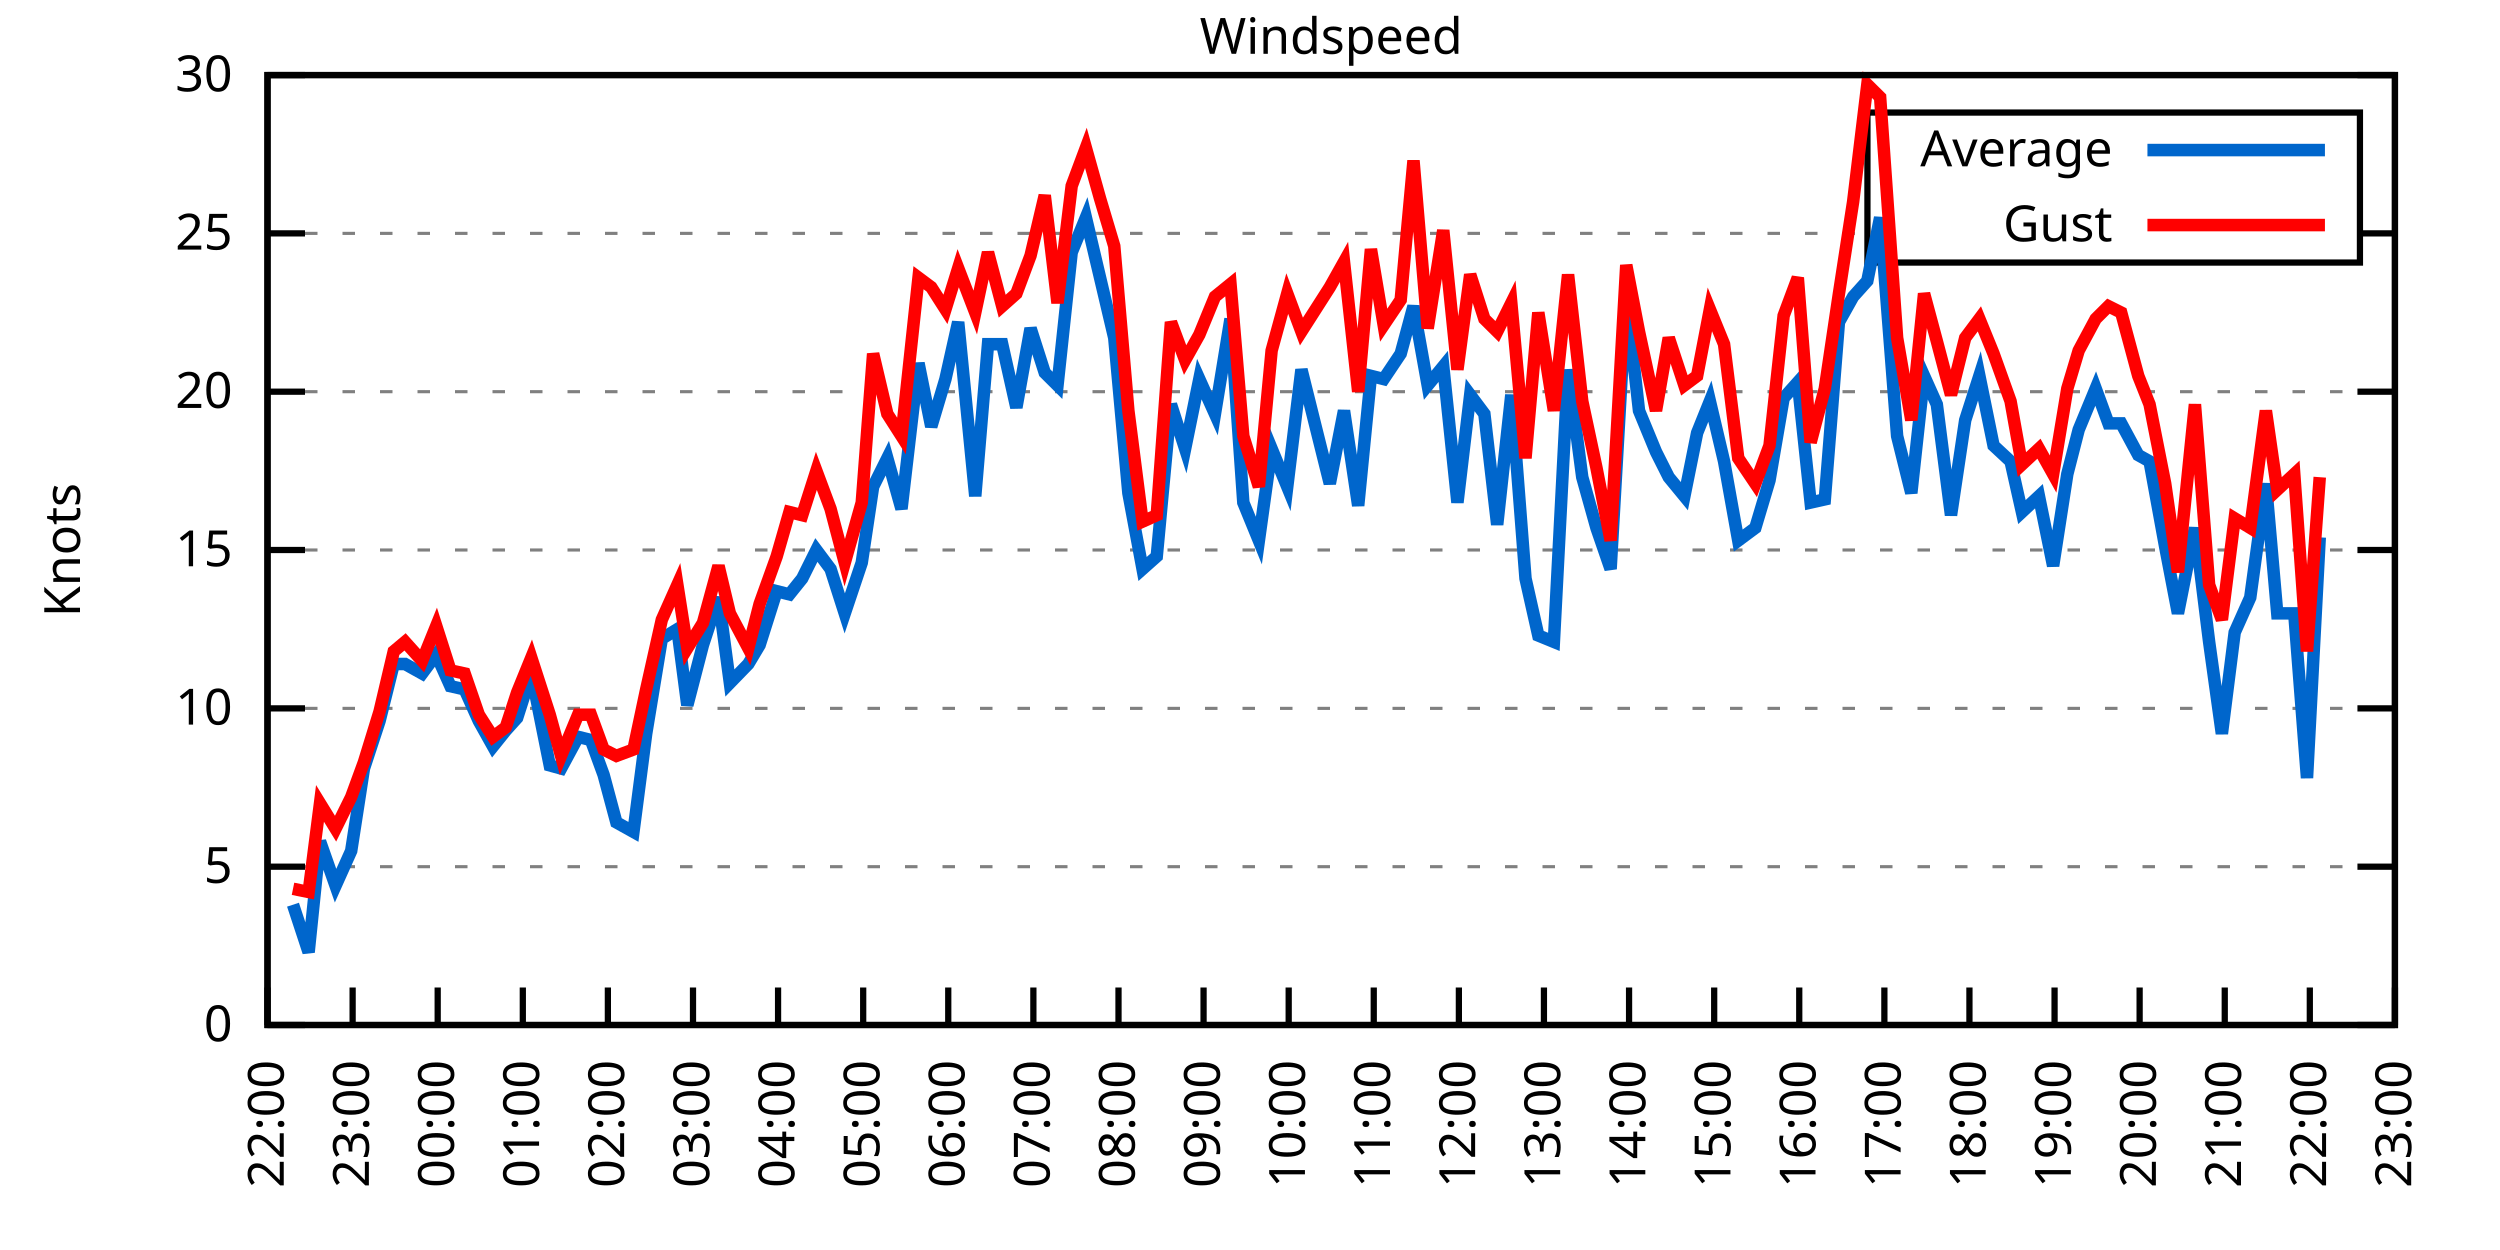
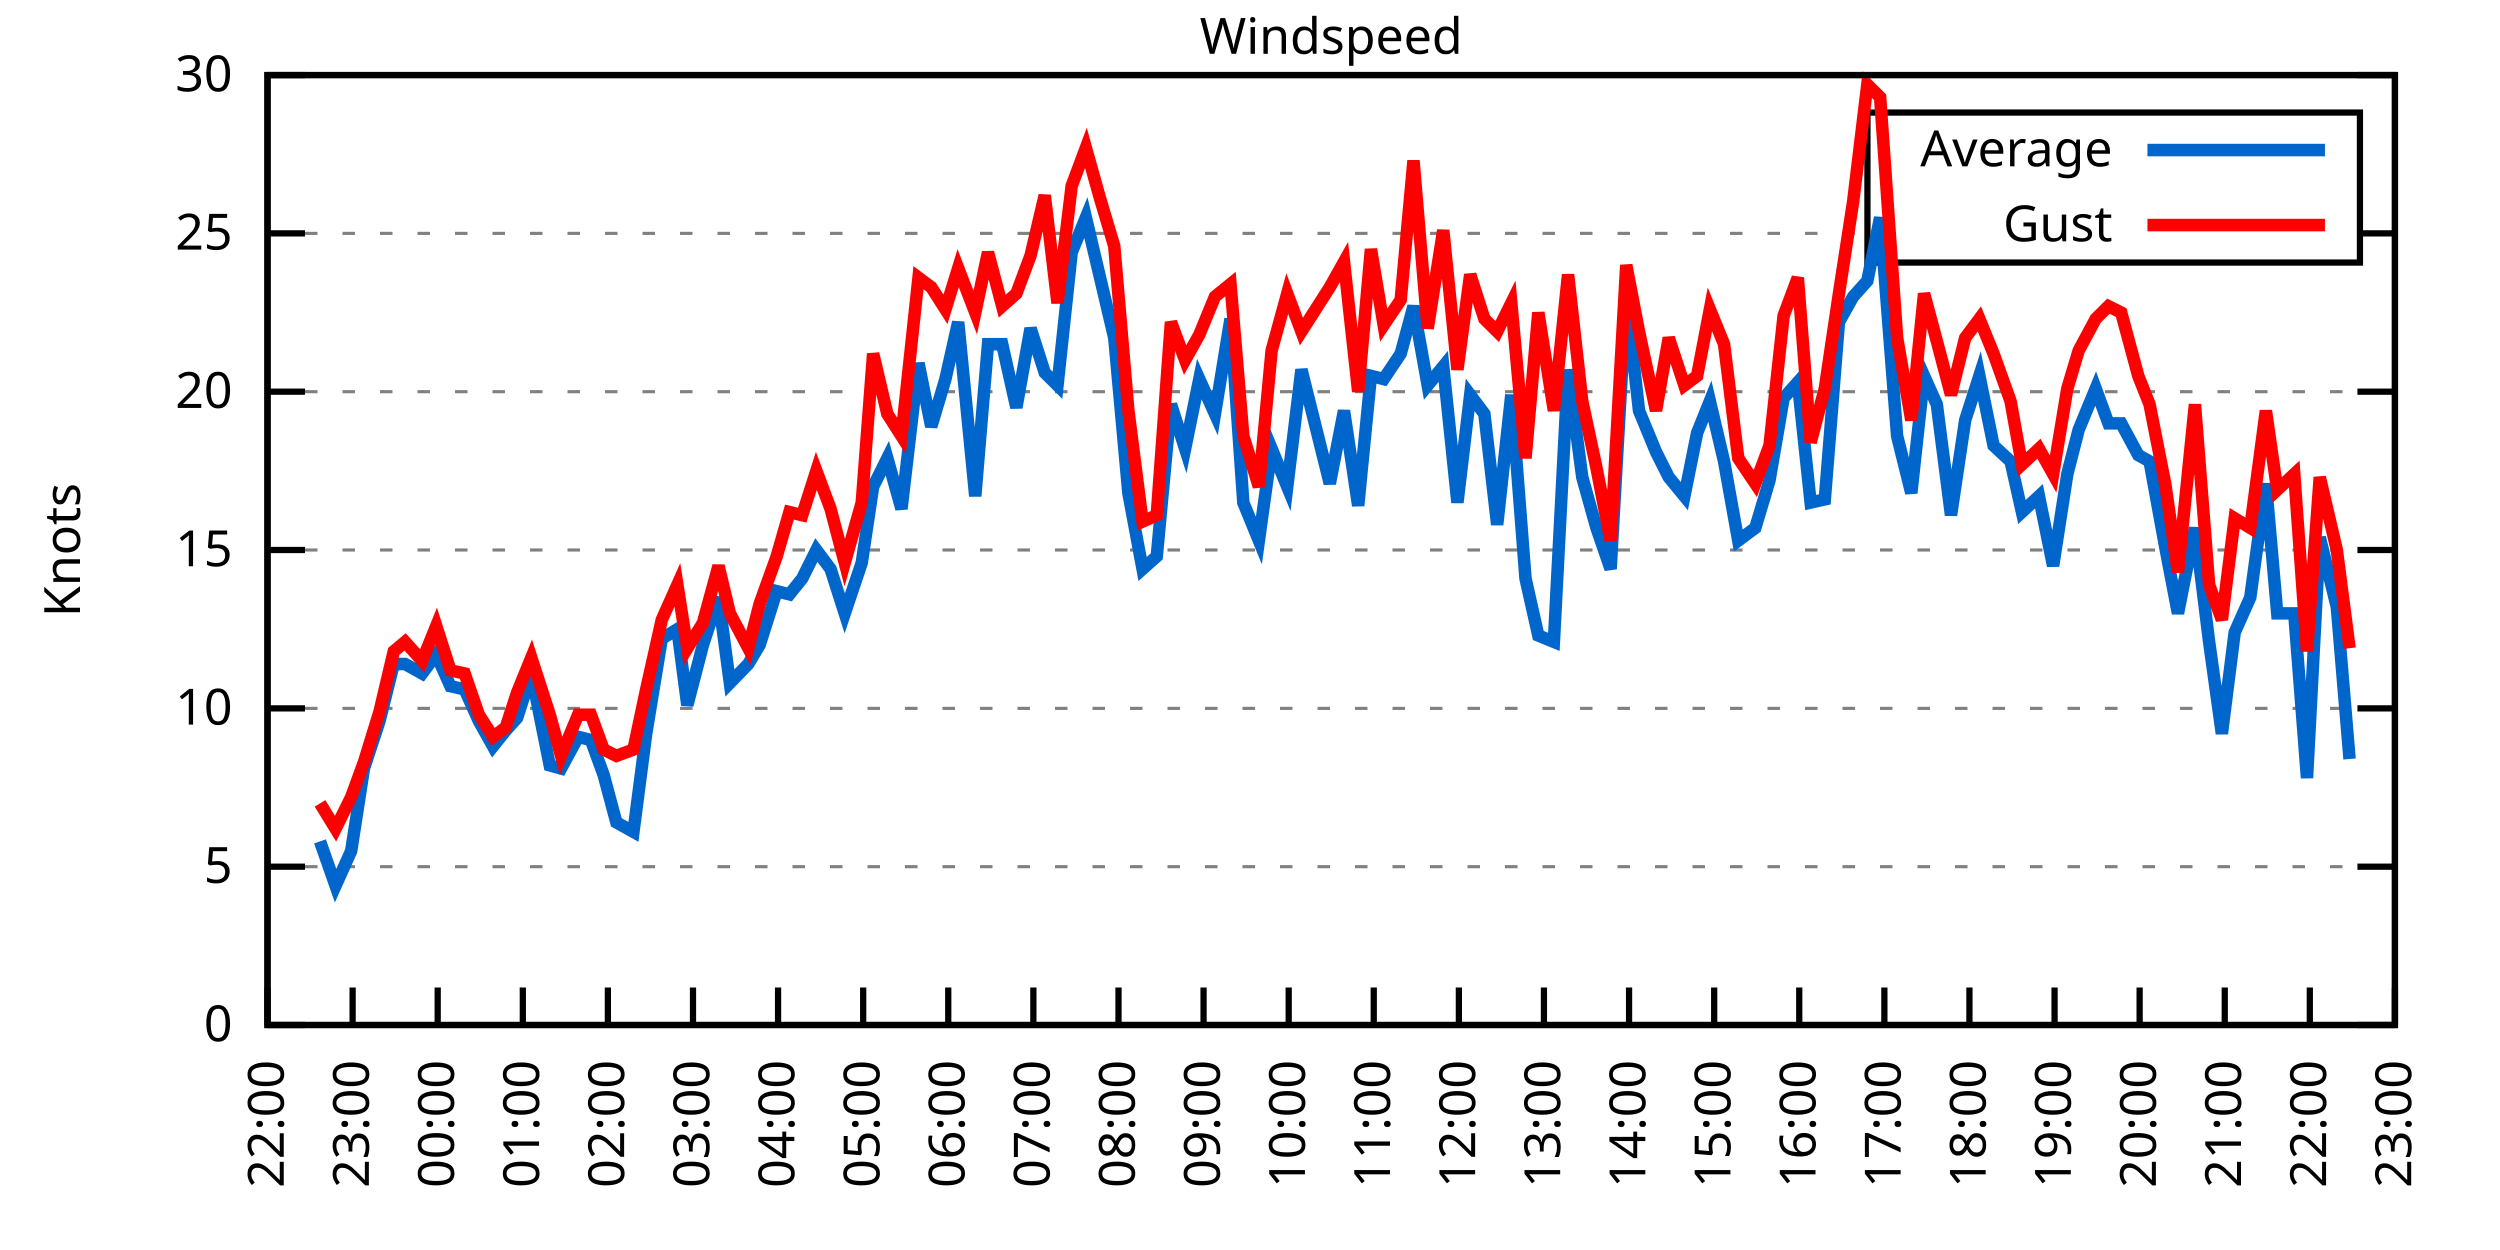
<svg xmlns="http://www.w3.org/2000/svg" xmlns:xlink="http://www.w3.org/1999/xlink" width="400" height="200" viewBox="0 0 400 200">
  <g id="gnuplot_canvas">
    <rect x="0" y="0" width="400" height="200" fill="none" />
    <defs>
      <circle id="gpDot" r="0.5" stroke-width="0.5" stroke="currentColor" />
      <path id="gpPt0" stroke-width="0.333" stroke="currentColor" d="M-1,0 h2 M0,-1 v2" />
      <path id="gpPt1" stroke-width="0.333" stroke="currentColor" d="M-1,-1 L1,1 M1,-1 L-1,1" />
      <path id="gpPt2" stroke-width="0.333" stroke="currentColor" d="M-1,0 L1,0 M0,-1 L0,1 M-1,-1 L1,1 M-1,1 L1,-1" />
      <rect id="gpPt3" stroke-width="0.333" stroke="currentColor" x="-1" y="-1" width="2" height="2" />
      <rect id="gpPt4" stroke-width="0.333" stroke="currentColor" fill="currentColor" x="-1" y="-1" width="2" height="2" />
      <circle id="gpPt5" stroke-width="0.333" stroke="currentColor" cx="0" cy="0" r="1" />
      <use xlink:href="#gpPt5" id="gpPt6" fill="currentColor" stroke="none" />
      <path id="gpPt7" stroke-width="0.333" stroke="currentColor" d="M0,-1.33 L-1.33,0.67 L1.33,0.67 z" />
      <use xlink:href="#gpPt7" id="gpPt8" fill="currentColor" stroke="none" />
      <use xlink:href="#gpPt7" id="gpPt9" stroke="currentColor" transform="rotate(180)" />
      <use xlink:href="#gpPt9" id="gpPt10" fill="currentColor" stroke="none" />
      <use xlink:href="#gpPt3" id="gpPt11" stroke="currentColor" transform="rotate(45)" />
      <use xlink:href="#gpPt11" id="gpPt12" fill="currentColor" stroke="none" />
      <path id="gpPt13" stroke-width="0.333" stroke="currentColor" d="M0,1.330 L1.265,0.411 L0.782,-1.067 L-0.782,-1.076 L-1.265,0.411 z" />
      <use xlink:href="#gpPt13" id="gpPt14" fill="currentColor" stroke="none" />
      <filter id="textbox" filterUnits="objectBoundingBox" x="0" y="0" height="1" width="1">
        <feFlood flood-color="white" flood-opacity="1" result="bgnd" />
        <feComposite in="SourceGraphic" in2="bgnd" operator="atop" />
      </filter>
      <filter id="greybox" filterUnits="objectBoundingBox" x="0" y="0" height="1" width="1">
        <feFlood flood-color="lightgrey" flood-opacity="1" result="grey" />
        <feComposite in="SourceGraphic" in2="grey" operator="atop" />
      </filter>
    </defs>
    <g fill="none" color="white" stroke="currentColor" stroke-width="1.00" stroke-linecap="butt" stroke-linejoin="miter">
</g>
    <g fill="none" color="black" stroke="currentColor" stroke-width="1.00" stroke-linecap="butt" stroke-linejoin="miter">
      <g stroke="none" shape-rendering="crispEdges">
        <polygon fill="rgb(255, 255, 255)" points="42.80,164.00 383.18,164.00 383.18,12.02 42.80,12.02 " />
      </g>
    </g>
    <g fill="none" color="black" stroke="currentColor" stroke-width="1.00" stroke-linecap="butt" stroke-linejoin="miter">
</g>
    <g fill="none" color="black" stroke="black" stroke-width="0.50" stroke-linecap="butt" stroke-linejoin="miter">
</g>
    <g fill="none" color="gray" stroke="currentColor" stroke-width="0.50" stroke-linecap="butt" stroke-linejoin="miter">
      <path stroke="gray" stroke-dasharray="2,4" class="gridline" d="M42.80,164.00 L383.19,164.00  " />
    </g>
    <g fill="none" color="gray" stroke="gray" stroke-width="1.00" stroke-linecap="butt" stroke-linejoin="miter">
</g>
    <g fill="none" color="black" stroke="currentColor" stroke-width="1.00" stroke-linecap="butt" stroke-linejoin="miter">
      <path stroke="black" d="M42.80,164.00 L48.80,164.00 M383.19,164.00 L377.19,164.00  " />
      <g transform="translate(37.20,166.60)" stroke="none" fill="black" font-family="Sans" font-size="8.00" text-anchor="end">
        <text>
          <tspan font-family="Sans"> 0</tspan>
        </text>
      </g>
    </g>
    <g fill="none" color="black" stroke="currentColor" stroke-width="1.00" stroke-linecap="butt" stroke-linejoin="miter">
</g>
    <g fill="none" color="black" stroke="black" stroke-width="0.50" stroke-linecap="butt" stroke-linejoin="miter">
</g>
    <g fill="none" color="gray" stroke="currentColor" stroke-width="0.50" stroke-linecap="butt" stroke-linejoin="miter">
      <path stroke="gray" stroke-dasharray="2,4" class="gridline" d="M42.80,138.67 L383.19,138.67  " />
    </g>
    <g fill="none" color="gray" stroke="gray" stroke-width="1.00" stroke-linecap="butt" stroke-linejoin="miter">
</g>
    <g fill="none" color="black" stroke="currentColor" stroke-width="1.00" stroke-linecap="butt" stroke-linejoin="miter">
      <path stroke="black" d="M42.80,138.67 L48.80,138.67 M383.19,138.67 L377.19,138.67  " />
      <g transform="translate(37.20,141.27)" stroke="none" fill="black" font-family="Sans" font-size="8.00" text-anchor="end">
        <text>
          <tspan font-family="Sans"> 5</tspan>
        </text>
      </g>
    </g>
    <g fill="none" color="black" stroke="currentColor" stroke-width="1.00" stroke-linecap="butt" stroke-linejoin="miter">
</g>
    <g fill="none" color="black" stroke="black" stroke-width="0.50" stroke-linecap="butt" stroke-linejoin="miter">
</g>
    <g fill="none" color="gray" stroke="currentColor" stroke-width="0.50" stroke-linecap="butt" stroke-linejoin="miter">
      <path stroke="gray" stroke-dasharray="2,4" class="gridline" d="M42.80,113.34 L383.19,113.34  " />
    </g>
    <g fill="none" color="gray" stroke="gray" stroke-width="1.00" stroke-linecap="butt" stroke-linejoin="miter">
</g>
    <g fill="none" color="black" stroke="currentColor" stroke-width="1.00" stroke-linecap="butt" stroke-linejoin="miter">
      <path stroke="black" d="M42.80,113.34 L48.80,113.34 M383.19,113.34 L377.19,113.34  " />
      <g transform="translate(37.20,115.94)" stroke="none" fill="black" font-family="Sans" font-size="8.00" text-anchor="end">
        <text>
          <tspan font-family="Sans"> 10</tspan>
        </text>
      </g>
    </g>
    <g fill="none" color="black" stroke="currentColor" stroke-width="1.00" stroke-linecap="butt" stroke-linejoin="miter">
</g>
    <g fill="none" color="black" stroke="black" stroke-width="0.50" stroke-linecap="butt" stroke-linejoin="miter">
</g>
    <g fill="none" color="gray" stroke="currentColor" stroke-width="0.50" stroke-linecap="butt" stroke-linejoin="miter">
      <path stroke="gray" stroke-dasharray="2,4" class="gridline" d="M42.80,88.00 L383.19,88.00  " />
    </g>
    <g fill="none" color="gray" stroke="gray" stroke-width="1.00" stroke-linecap="butt" stroke-linejoin="miter">
</g>
    <g fill="none" color="black" stroke="currentColor" stroke-width="1.00" stroke-linecap="butt" stroke-linejoin="miter">
      <path stroke="black" d="M42.80,88.00 L48.80,88.00 M383.19,88.00 L377.19,88.00  " />
      <g transform="translate(37.20,90.60)" stroke="none" fill="black" font-family="Sans" font-size="8.00" text-anchor="end">
        <text>
          <tspan font-family="Sans"> 15</tspan>
        </text>
      </g>
    </g>
    <g fill="none" color="black" stroke="currentColor" stroke-width="1.00" stroke-linecap="butt" stroke-linejoin="miter">
</g>
    <g fill="none" color="black" stroke="black" stroke-width="0.50" stroke-linecap="butt" stroke-linejoin="miter">
</g>
    <g fill="none" color="gray" stroke="currentColor" stroke-width="0.50" stroke-linecap="butt" stroke-linejoin="miter">
      <path stroke="gray" stroke-dasharray="2,4" class="gridline" d="M42.80,62.67 L383.19,62.67  " />
    </g>
    <g fill="none" color="gray" stroke="gray" stroke-width="1.00" stroke-linecap="butt" stroke-linejoin="miter">
</g>
    <g fill="none" color="black" stroke="currentColor" stroke-width="1.00" stroke-linecap="butt" stroke-linejoin="miter">
      <path stroke="black" d="M42.80,62.67 L48.80,62.67 M383.19,62.67 L377.19,62.67  " />
      <g transform="translate(37.20,65.27)" stroke="none" fill="black" font-family="Sans" font-size="8.00" text-anchor="end">
        <text>
          <tspan font-family="Sans"> 20</tspan>
        </text>
      </g>
    </g>
    <g fill="none" color="black" stroke="currentColor" stroke-width="1.00" stroke-linecap="butt" stroke-linejoin="miter">
</g>
    <g fill="none" color="black" stroke="black" stroke-width="0.50" stroke-linecap="butt" stroke-linejoin="miter">
</g>
    <g fill="none" color="gray" stroke="currentColor" stroke-width="0.50" stroke-linecap="butt" stroke-linejoin="miter">
      <path stroke="gray" stroke-dasharray="2,4" class="gridline" d="M42.80,37.34 L298.79,37.34 M377.59,37.34 L383.19,37.34  " />
    </g>
    <g fill="none" color="gray" stroke="gray" stroke-width="1.00" stroke-linecap="butt" stroke-linejoin="miter">
</g>
    <g fill="none" color="black" stroke="currentColor" stroke-width="1.00" stroke-linecap="butt" stroke-linejoin="miter">
      <path stroke="black" d="M42.80,37.34 L48.80,37.34 M383.19,37.34 L377.19,37.34  " />
      <g transform="translate(37.20,39.94)" stroke="none" fill="black" font-family="Sans" font-size="8.00" text-anchor="end">
        <text>
          <tspan font-family="Sans"> 25</tspan>
        </text>
      </g>
    </g>
    <g fill="none" color="black" stroke="currentColor" stroke-width="1.00" stroke-linecap="butt" stroke-linejoin="miter">
</g>
    <g fill="none" color="black" stroke="black" stroke-width="0.50" stroke-linecap="butt" stroke-linejoin="miter">
</g>
    <g fill="none" color="gray" stroke="currentColor" stroke-width="0.50" stroke-linecap="butt" stroke-linejoin="miter">
      <path stroke="gray" stroke-dasharray="2,4" class="gridline" d="M42.80,12.01 L383.19,12.01  " />
    </g>
    <g fill="none" color="gray" stroke="gray" stroke-width="1.00" stroke-linecap="butt" stroke-linejoin="miter">
</g>
    <g fill="none" color="black" stroke="currentColor" stroke-width="1.00" stroke-linecap="butt" stroke-linejoin="miter">
      <path stroke="black" d="M42.80,12.01 L48.80,12.01 M383.19,12.01 L377.19,12.01  " />
      <g transform="translate(37.20,14.61)" stroke="none" fill="black" font-family="Sans" font-size="8.00" text-anchor="end">
        <text>
          <tspan font-family="Sans"> 30</tspan>
        </text>
      </g>
    </g>
    <g fill="none" color="black" stroke="currentColor" stroke-width="1.00" stroke-linecap="butt" stroke-linejoin="miter">
      <path stroke="black" d="M42.80,164.00 L42.80,158.00  " />
      <g transform="translate(45.40,169.60) rotate(270.00)" stroke="none" fill="black" font-family="Sans" font-size="8.00" text-anchor="end">
        <text>
          <tspan font-family="Sans">22:00</tspan>
        </text>
      </g>
    </g>
    <g fill="none" color="black" stroke="currentColor" stroke-width="1.00" stroke-linecap="butt" stroke-linejoin="miter">
      <path stroke="black" d="M56.42,164.00 L56.42,158.00  " />
      <g transform="translate(59.02,169.60) rotate(270.00)" stroke="none" fill="black" font-family="Sans" font-size="8.00" text-anchor="end">
        <text>
          <tspan font-family="Sans">23:00</tspan>
        </text>
      </g>
    </g>
    <g fill="none" color="black" stroke="currentColor" stroke-width="1.00" stroke-linecap="butt" stroke-linejoin="miter">
      <path stroke="black" d="M70.03,164.00 L70.03,158.00  " />
      <g transform="translate(72.63,169.60) rotate(270.00)" stroke="none" fill="black" font-family="Sans" font-size="8.00" text-anchor="end">
        <text>
          <tspan font-family="Sans">00:00</tspan>
        </text>
      </g>
    </g>
    <g fill="none" color="black" stroke="currentColor" stroke-width="1.00" stroke-linecap="butt" stroke-linejoin="miter">
      <path stroke="black" d="M83.65,164.00 L83.65,158.00  " />
      <g transform="translate(86.25,169.60) rotate(270.00)" stroke="none" fill="black" font-family="Sans" font-size="8.00" text-anchor="end">
        <text>
          <tspan font-family="Sans">01:00</tspan>
        </text>
      </g>
    </g>
    <g fill="none" color="black" stroke="currentColor" stroke-width="1.00" stroke-linecap="butt" stroke-linejoin="miter">
      <path stroke="black" d="M97.26,164.00 L97.26,158.00  " />
      <g transform="translate(99.86,169.60) rotate(270.00)" stroke="none" fill="black" font-family="Sans" font-size="8.00" text-anchor="end">
        <text>
          <tspan font-family="Sans">02:00</tspan>
        </text>
      </g>
    </g>
    <g fill="none" color="black" stroke="currentColor" stroke-width="1.00" stroke-linecap="butt" stroke-linejoin="miter">
      <path stroke="black" d="M110.88,164.00 L110.88,158.00  " />
      <g transform="translate(113.48,169.60) rotate(270.00)" stroke="none" fill="black" font-family="Sans" font-size="8.00" text-anchor="end">
        <text>
          <tspan font-family="Sans">03:00</tspan>
        </text>
      </g>
    </g>
    <g fill="none" color="black" stroke="currentColor" stroke-width="1.00" stroke-linecap="butt" stroke-linejoin="miter">
      <path stroke="black" d="M124.49,164.00 L124.49,158.00  " />
      <g transform="translate(127.09,169.60) rotate(270.00)" stroke="none" fill="black" font-family="Sans" font-size="8.00" text-anchor="end">
        <text>
          <tspan font-family="Sans">04:00</tspan>
        </text>
      </g>
    </g>
    <g fill="none" color="black" stroke="currentColor" stroke-width="1.00" stroke-linecap="butt" stroke-linejoin="miter">
      <path stroke="black" d="M138.11,164.00 L138.11,158.00  " />
      <g transform="translate(140.71,169.60) rotate(270.00)" stroke="none" fill="black" font-family="Sans" font-size="8.00" text-anchor="end">
        <text>
          <tspan font-family="Sans">05:00</tspan>
        </text>
      </g>
    </g>
    <g fill="none" color="black" stroke="currentColor" stroke-width="1.00" stroke-linecap="butt" stroke-linejoin="miter">
      <path stroke="black" d="M151.72,164.00 L151.72,158.00  " />
      <g transform="translate(154.32,169.60) rotate(270.00)" stroke="none" fill="black" font-family="Sans" font-size="8.00" text-anchor="end">
        <text>
          <tspan font-family="Sans">06:00</tspan>
        </text>
      </g>
    </g>
    <g fill="none" color="black" stroke="currentColor" stroke-width="1.00" stroke-linecap="butt" stroke-linejoin="miter">
      <path stroke="black" d="M165.34,164.00 L165.34,158.00  " />
      <g transform="translate(167.94,169.60) rotate(270.00)" stroke="none" fill="black" font-family="Sans" font-size="8.00" text-anchor="end">
        <text>
          <tspan font-family="Sans">07:00</tspan>
        </text>
      </g>
    </g>
    <g fill="none" color="black" stroke="currentColor" stroke-width="1.00" stroke-linecap="butt" stroke-linejoin="miter">
      <path stroke="black" d="M178.96,164.00 L178.96,158.00  " />
      <g transform="translate(181.56,169.60) rotate(270.00)" stroke="none" fill="black" font-family="Sans" font-size="8.00" text-anchor="end">
        <text>
          <tspan font-family="Sans">08:00</tspan>
        </text>
      </g>
    </g>
    <g fill="none" color="black" stroke="currentColor" stroke-width="1.00" stroke-linecap="butt" stroke-linejoin="miter">
      <path stroke="black" d="M192.57,164.00 L192.57,158.00  " />
      <g transform="translate(195.17,169.60) rotate(270.00)" stroke="none" fill="black" font-family="Sans" font-size="8.00" text-anchor="end">
        <text>
          <tspan font-family="Sans">09:00</tspan>
        </text>
      </g>
    </g>
    <g fill="none" color="black" stroke="currentColor" stroke-width="1.00" stroke-linecap="butt" stroke-linejoin="miter">
      <path stroke="black" d="M206.19,164.00 L206.19,158.00  " />
      <g transform="translate(208.79,169.60) rotate(270.00)" stroke="none" fill="black" font-family="Sans" font-size="8.00" text-anchor="end">
        <text>
          <tspan font-family="Sans">10:00</tspan>
        </text>
      </g>
    </g>
    <g fill="none" color="black" stroke="currentColor" stroke-width="1.00" stroke-linecap="butt" stroke-linejoin="miter">
      <path stroke="black" d="M219.80,164.00 L219.80,158.00  " />
      <g transform="translate(222.40,169.60) rotate(270.00)" stroke="none" fill="black" font-family="Sans" font-size="8.00" text-anchor="end">
        <text>
          <tspan font-family="Sans">11:00</tspan>
        </text>
      </g>
    </g>
    <g fill="none" color="black" stroke="currentColor" stroke-width="1.00" stroke-linecap="butt" stroke-linejoin="miter">
      <path stroke="black" d="M233.42,164.00 L233.42,158.00  " />
      <g transform="translate(236.02,169.60) rotate(270.00)" stroke="none" fill="black" font-family="Sans" font-size="8.00" text-anchor="end">
        <text>
          <tspan font-family="Sans">12:00</tspan>
        </text>
      </g>
    </g>
    <g fill="none" color="black" stroke="currentColor" stroke-width="1.00" stroke-linecap="butt" stroke-linejoin="miter">
      <path stroke="black" d="M247.03,164.00 L247.03,158.00  " />
      <g transform="translate(249.63,169.60) rotate(270.00)" stroke="none" fill="black" font-family="Sans" font-size="8.00" text-anchor="end">
        <text>
          <tspan font-family="Sans">13:00</tspan>
        </text>
      </g>
    </g>
    <g fill="none" color="black" stroke="currentColor" stroke-width="1.00" stroke-linecap="butt" stroke-linejoin="miter">
      <path stroke="black" d="M260.65,164.00 L260.65,158.00  " />
      <g transform="translate(263.25,169.60) rotate(270.00)" stroke="none" fill="black" font-family="Sans" font-size="8.00" text-anchor="end">
        <text>
          <tspan font-family="Sans">14:00</tspan>
        </text>
      </g>
    </g>
    <g fill="none" color="black" stroke="currentColor" stroke-width="1.00" stroke-linecap="butt" stroke-linejoin="miter">
      <path stroke="black" d="M274.27,164.00 L274.27,158.00  " />
      <g transform="translate(276.87,169.60) rotate(270.00)" stroke="none" fill="black" font-family="Sans" font-size="8.00" text-anchor="end">
        <text>
          <tspan font-family="Sans">15:00</tspan>
        </text>
      </g>
    </g>
    <g fill="none" color="black" stroke="currentColor" stroke-width="1.00" stroke-linecap="butt" stroke-linejoin="miter">
      <path stroke="black" d="M287.88,164.00 L287.88,158.00  " />
      <g transform="translate(290.48,169.60) rotate(270.00)" stroke="none" fill="black" font-family="Sans" font-size="8.00" text-anchor="end">
        <text>
          <tspan font-family="Sans">16:00</tspan>
        </text>
      </g>
    </g>
    <g fill="none" color="black" stroke="currentColor" stroke-width="1.00" stroke-linecap="butt" stroke-linejoin="miter">
      <path stroke="black" d="M301.50,164.00 L301.50,158.00  " />
      <g transform="translate(304.10,169.60) rotate(270.00)" stroke="none" fill="black" font-family="Sans" font-size="8.00" text-anchor="end">
        <text>
          <tspan font-family="Sans">17:00</tspan>
        </text>
      </g>
    </g>
    <g fill="none" color="black" stroke="currentColor" stroke-width="1.00" stroke-linecap="butt" stroke-linejoin="miter">
      <path stroke="black" d="M315.11,164.00 L315.11,158.00  " />
      <g transform="translate(317.71,169.60) rotate(270.00)" stroke="none" fill="black" font-family="Sans" font-size="8.00" text-anchor="end">
        <text>
          <tspan font-family="Sans">18:00</tspan>
        </text>
      </g>
    </g>
    <g fill="none" color="black" stroke="currentColor" stroke-width="1.00" stroke-linecap="butt" stroke-linejoin="miter">
      <path stroke="black" d="M328.73,164.00 L328.73,158.00  " />
      <g transform="translate(331.33,169.60) rotate(270.00)" stroke="none" fill="black" font-family="Sans" font-size="8.00" text-anchor="end">
        <text>
          <tspan font-family="Sans">19:00</tspan>
        </text>
      </g>
    </g>
    <g fill="none" color="black" stroke="currentColor" stroke-width="1.00" stroke-linecap="butt" stroke-linejoin="miter">
      <path stroke="black" d="M342.34,164.00 L342.34,158.00  " />
      <g transform="translate(344.94,169.60) rotate(270.00)" stroke="none" fill="black" font-family="Sans" font-size="8.00" text-anchor="end">
        <text>
          <tspan font-family="Sans">20:00</tspan>
        </text>
      </g>
    </g>
    <g fill="none" color="black" stroke="currentColor" stroke-width="1.00" stroke-linecap="butt" stroke-linejoin="miter">
      <path stroke="black" d="M355.96,164.00 L355.96,158.00  " />
      <g transform="translate(358.56,169.60) rotate(270.00)" stroke="none" fill="black" font-family="Sans" font-size="8.00" text-anchor="end">
        <text>
          <tspan font-family="Sans">21:00</tspan>
        </text>
      </g>
    </g>
    <g fill="none" color="black" stroke="currentColor" stroke-width="1.00" stroke-linecap="butt" stroke-linejoin="miter">
      <path stroke="black" d="M369.57,164.00 L369.57,158.00  " />
      <g transform="translate(372.17,169.60) rotate(270.00)" stroke="none" fill="black" font-family="Sans" font-size="8.00" text-anchor="end">
        <text>
          <tspan font-family="Sans">22:00</tspan>
        </text>
      </g>
    </g>
    <g fill="none" color="black" stroke="currentColor" stroke-width="1.00" stroke-linecap="butt" stroke-linejoin="miter">
      <path stroke="black" d="M383.19,164.00 L383.19,158.00  " />
      <g transform="translate(385.79,169.60) rotate(270.00)" stroke="none" fill="black" font-family="Sans" font-size="8.00" text-anchor="end">
        <text>
          <tspan font-family="Sans">23:00</tspan>
        </text>
      </g>
    </g>
    <g fill="none" color="black" stroke="currentColor" stroke-width="1.00" stroke-linecap="butt" stroke-linejoin="miter">
</g>
    <g fill="none" color="black" stroke="currentColor" stroke-width="1.00" stroke-linecap="butt" stroke-linejoin="miter">
      <path stroke="black" d="M42.80,12.01 L42.80,164.00 L383.19,164.00 L383.19,12.01 L42.80,12.01 Z  " />
    </g>
    <g fill="none" color="black" stroke="currentColor" stroke-width="1.00" stroke-linecap="butt" stroke-linejoin="miter">
</g>
    <g fill="none" color="black" stroke="currentColor" stroke-width="1.00" stroke-linecap="butt" stroke-linejoin="miter">
      <path stroke="black" d="M298.79,42.01 L298.79,18.01 L377.59,18.01 L377.59,42.01 L298.79,42.01 Z  " />
    </g>
    <g id="Windspeed_plot_1">
      <g fill="none" color="white" stroke="black" stroke-width="2.00" stroke-linecap="butt" stroke-linejoin="miter">
</g>
      <g fill="none" color="black" stroke="currentColor" stroke-width="2.00" stroke-linecap="butt" stroke-linejoin="miter">
        <g transform="translate(337.99,26.61)" stroke="none" fill="black" font-family="Sans" font-size="8.00" text-anchor="end">
          <text>
            <tspan font-family="Sans">Average</tspan>
          </text>
        </g>
      </g>
      <g fill="none" color="black" stroke="currentColor" stroke-width="2.00" stroke-linecap="butt" stroke-linejoin="miter">
-         <path stroke="rgb(  0, 102, 204)" d="M343.59,24.01 L371.99,24.01 M46.88,144.75 L49.38,152.35 L51.20,134.62 L53.69,141.71 L56.19,136.14 L58.23,122.96   L60.73,115.36 L63.00,106.24 L64.81,106.24 L67.54,107.76 L69.80,104.72 L72.07,109.79 L74.34,110.30 L76.61,115.36   L78.88,119.42 L80.92,116.88 L82.74,114.86 L85.01,107.76 L87.96,122.46 L89.77,122.96 L92.50,117.90 L94.54,118.40   L96.58,123.98 L98.62,131.58 L101.35,133.10 L103.39,117.39 L105.89,102.19 L108.38,100.67 L109.97,112.83 L112.47,103.20   L114.96,95.60 L116.78,109.28 L119.73,106.24 L121.54,103.20 L124.27,94.59 L126.31,95.10 L128.35,92.56 L130.62,88.00   L132.89,91.04 L135.16,98.14 L137.88,90.03 L139.70,77.87 L141.97,73.31 L144.24,81.42 L146.96,58.11 L149.00,68.25   L151.27,60.65 L153.31,51.53 L156.04,79.39 L158.08,55.07 L160.35,55.07 L162.62,65.21 L164.89,52.54 L167.16,59.63   L169.20,61.66 L171.47,40.38 L173.74,34.81 L176.01,44.43 L178.28,54.06 L180.54,78.89 L182.81,91.04 L185.08,89.02   L187.35,64.70 L189.62,71.79 L191.89,60.65 L194.39,66.22 L196.88,51.02 L198.93,80.41 L201.42,86.49 L203.46,71.79   L205.96,77.87 L208.23,59.13 L212.77,77.37 L215.04,65.71 L217.31,80.91 L219.35,60.14 L221.39,60.65 L224.11,56.59   L226.16,48.99 L228.43,61.66 L230.92,58.62 L233.19,80.41 L235.23,63.18 L237.50,66.22 L239.55,83.95 L241.81,63.18   L244.08,92.56 L246.13,101.68 L248.62,102.70 L250.89,59.13 L253.16,76.35 L255.43,84.46 L257.70,91.04 L260.20,47.47   L262.24,65.71 L264.96,72.30 L267.00,76.35 L269.50,79.39 L271.54,69.26 L273.58,64.19 L275.85,73.82 L278.12,86.49   L280.85,84.46 L283.12,76.86 L285.38,63.69 L287.65,61.15 L289.70,80.41 L291.97,79.90 L294.23,51.53 L296.50,47.47   L298.77,44.94 L300.82,34.81 L303.54,69.77 L305.81,78.89 L307.85,60.14 L309.89,64.70 L312.16,82.43 L314.43,67.23   L316.70,60.14 L318.97,71.29 L321.69,73.82 L323.51,81.93 L326.23,79.39 L328.50,90.54 L330.77,75.85 L332.59,68.75   L335.31,62.17 L337.35,67.74 L339.39,67.74 L342.12,72.81 L343.93,73.82 L346.43,87.50 L348.47,98.14 L351.19,84.46   L353.46,102.70 L355.50,117.39 L357.55,101.18 L360.04,95.60 L362.54,77.37 L364.36,98.14 L367.08,98.14 L369.12,124.48   L371.16,85.98  " />
+         <path stroke="rgb(  0, 102, 204)" d="M343.59,24.01 L371.99,24.01 M51.20,134.62 L53.69,141.71 L56.19,136.14 L58.23,122.96 L60.73,115.36 L63.00,106.24   L64.81,106.24 L67.54,107.76 L69.80,104.72 L72.07,109.79 L74.34,110.30 L76.61,115.36 L78.88,119.42 L80.92,116.88   L82.74,114.86 L85.01,107.76 L87.96,122.46 L89.77,122.96 L92.50,117.90 L94.54,118.40 L96.58,123.98 L98.62,131.58   L101.35,133.10 L103.39,117.39 L105.89,102.19 L108.38,100.67 L109.97,112.83 L112.47,103.20 L114.96,95.60 L116.78,109.28   L119.73,106.24 L121.54,103.20 L124.27,94.59 L126.31,95.10 L128.35,92.56 L130.62,88.00 L132.89,91.04 L135.16,98.14   L137.88,90.03 L139.70,77.87 L141.97,73.31 L144.24,81.42 L146.96,58.11 L149.00,68.25 L151.27,60.65 L153.31,51.53   L156.04,79.39 L158.08,55.07 L160.35,55.07 L162.62,65.21 L164.89,52.54 L167.16,59.63 L169.20,61.66 L171.47,40.38   L173.74,34.81 L176.01,44.43 L178.28,54.06 L180.54,78.89 L182.81,91.04 L185.08,89.02 L187.35,64.70 L189.62,71.79   L191.89,60.65 L194.39,66.22 L196.88,51.02 L198.93,80.41 L201.42,86.49 L203.46,71.79 L205.96,77.87 L208.23,59.13   L212.77,77.37 L215.04,65.71 L217.31,80.91 L219.35,60.14 L221.39,60.65 L224.11,56.59 L226.16,48.99 L228.43,61.66   L230.92,58.62 L233.19,80.41 L235.23,63.18 L237.50,66.22 L239.55,83.95 L241.81,63.18 L244.08,92.56 L246.13,101.68   L248.62,102.70 L250.89,59.13 L253.16,76.35 L255.43,84.46 L257.70,91.04 L260.20,47.47 L262.24,65.71 L264.96,72.30   L267.00,76.35 L269.50,79.39 L271.54,69.26 L273.58,64.19 L275.85,73.82 L278.12,86.49 L280.85,84.46 L283.12,76.86   L285.38,63.69 L287.65,61.15 L289.70,80.41 L291.97,79.90 L294.23,51.53 L296.50,47.47 L298.77,44.94 L300.82,34.81   L303.54,69.77 L305.81,78.89 L307.85,60.14 L309.89,64.70 L312.16,82.43 L314.43,67.23 L316.70,60.14 L318.97,71.29   L321.69,73.82 L323.51,81.93 L326.23,79.39 L328.50,90.54 L330.77,75.85 L332.59,68.75 L335.31,62.17 L337.35,67.74   L339.39,67.74 L342.12,72.81 L343.93,73.82 L346.43,87.50 L348.47,98.14 L351.19,84.46 L353.46,102.70 L355.50,117.39   L357.55,101.18 L360.04,95.60 L362.54,77.37 L364.36,98.14 L367.08,98.14 L369.12,124.48 L371.16,85.98 L373.89,97.12   L375.93,121.44  " />
      </g>
    </g>
    <g id="Windspeed_plot_2">
      <g fill="none" color="black" stroke="currentColor" stroke-width="2.00" stroke-linecap="butt" stroke-linejoin="miter">
        <g transform="translate(337.99,38.61)" stroke="none" fill="black" font-family="Sans" font-size="8.00" text-anchor="end">
          <text>
            <tspan font-family="Sans">Gust</tspan>
          </text>
        </g>
      </g>
      <g fill="none" color="black" stroke="currentColor" stroke-width="2.00" stroke-linecap="butt" stroke-linejoin="miter">
-         <path stroke="rgb(255,   0,   0)" d="M343.59,36.01 L371.99,36.01 M46.88,142.21 L49.38,142.72 L51.20,128.54 L53.69,132.59 L56.19,127.52 L58.23,121.95   L60.73,113.84 L63.00,104.22 L64.81,102.70 L67.54,105.74 L69.80,100.16 L72.07,107.26 L74.34,107.76 L76.61,114.35   L78.88,117.90 L80.92,116.38 L82.74,110.80 L85.01,105.23 L87.96,114.35 L89.77,120.94 L92.50,114.35 L94.54,114.35   L96.58,119.92 L98.62,120.94 L101.35,119.92 L103.39,110.30 L105.89,99.15 L108.38,93.58 L109.97,103.71 L112.47,99.66   L114.96,90.54 L116.78,98.14 L119.73,103.71 L121.54,96.62 L124.27,89.02 L126.31,81.93 L128.35,82.43 L130.62,75.34   L132.89,81.42 L135.16,90.03 L137.88,80.41 L139.70,56.59 L141.97,66.22 L144.24,69.77 L146.96,44.43 L149.00,45.95   L151.27,49.50 L153.31,42.91 L156.04,50.01 L158.08,40.38 L160.35,48.99 L162.62,46.97 L164.89,40.89 L167.16,31.26   L169.20,48.49 L171.47,29.74 L173.74,23.66 L176.01,31.77 L178.28,39.37 L180.54,65.71 L182.81,83.45 L185.08,82.43   L187.35,51.53 L189.62,57.61 L191.89,53.55 L194.39,47.47 L196.88,45.45 L198.93,69.77 L201.42,77.87 L203.46,56.09   L205.96,46.97 L208.23,53.05 L212.77,45.95 L215.04,41.90 L217.31,62.67 L219.35,39.87 L221.39,52.03 L224.11,47.98   L226.16,25.69 L228.43,52.54 L230.92,36.84 L233.19,59.13 L235.23,43.93 L237.50,51.02 L239.55,53.05 L241.81,48.49   L244.08,73.31 L246.13,50.01 L248.62,65.71 L250.89,43.93 L253.16,64.19 L255.43,74.83 L257.70,86.49 L260.20,42.41   L262.24,53.05 L264.96,65.71 L267.00,54.06 L269.50,61.66 L271.54,60.14 L273.58,49.50 L275.85,55.07 L278.12,73.31   L280.85,77.37 L283.12,71.29 L285.38,50.51 L287.65,44.43 L289.70,70.78 L291.97,62.17 L294.23,46.97 L296.50,32.28   L298.77,13.53 L300.82,15.56 L303.54,54.06 L305.81,67.23 L307.85,46.97 L309.89,54.57 L312.16,63.18 L314.43,54.06   L316.70,51.02 L318.97,56.59 L321.69,64.19 L323.51,74.33 L326.23,71.79 L328.50,75.85 L330.77,62.17 L332.59,56.09   L335.31,51.02 L337.35,48.99 L339.39,50.01 L342.12,60.14 L343.93,64.70 L346.43,77.37 L348.47,91.55 L351.19,64.70   L353.46,93.58 L355.50,99.15 L357.55,82.94 L360.04,84.46 L362.54,65.71 L364.36,78.38 L367.08,75.85 L369.12,104.22   L371.16,76.35  " />
+         <path stroke="rgb(255,   0,   0)" d="M343.59,36.01 L371.99,36.01 M51.20,128.54 L53.69,132.59 L56.19,127.52 L58.23,121.95 L60.73,113.84 L63.00,104.22   L64.81,102.70 L67.54,105.74 L69.80,100.16 L72.07,107.26 L74.34,107.76 L76.61,114.35 L78.88,117.90 L80.92,116.38   L82.74,110.80 L85.01,105.23 L87.96,114.35 L89.77,120.94 L92.50,114.35 L94.54,114.35 L96.58,119.92 L98.62,120.94   L101.35,119.92 L103.39,110.30 L105.89,99.15 L108.38,93.58 L109.97,103.71 L112.47,99.66 L114.96,90.54 L116.78,98.14   L119.73,103.71 L121.54,96.62 L124.27,89.02 L126.31,81.93 L128.35,82.43 L130.62,75.34 L132.89,81.42 L135.16,90.03   L137.88,80.41 L139.70,56.59 L141.97,66.22 L144.24,69.77 L146.96,44.43 L149.00,45.95 L151.27,49.50 L153.31,42.91   L156.04,50.01 L158.08,40.38 L160.35,48.99 L162.62,46.97 L164.89,40.89 L167.16,31.26 L169.20,48.49 L171.47,29.74   L173.74,23.66 L176.01,31.77 L178.28,39.37 L180.54,65.71 L182.81,83.45 L185.08,82.43 L187.35,51.53 L189.62,57.61   L191.89,53.55 L194.39,47.47 L196.88,45.45 L198.93,69.77 L201.42,77.87 L203.46,56.09 L205.96,46.97 L208.23,53.05   L212.77,45.95 L215.04,41.90 L217.31,62.67 L219.35,39.87 L221.39,52.03 L224.11,47.98 L226.16,25.69 L228.43,52.54   L230.92,36.84 L233.19,59.13 L235.23,43.93 L237.50,51.02 L239.55,53.05 L241.81,48.49 L244.08,73.31 L246.13,50.01   L248.62,65.71 L250.89,43.93 L253.16,64.19 L255.43,74.83 L257.70,86.49 L260.20,42.41 L262.24,53.05 L264.96,65.71   L267.00,54.06 L269.50,61.66 L271.54,60.14 L273.58,49.50 L275.85,55.07 L278.12,73.31 L280.85,77.37 L283.12,71.29   L285.38,50.51 L287.65,44.43 L289.70,70.78 L291.97,62.17 L294.23,46.97 L296.50,32.28 L298.77,13.53 L300.82,15.56   L303.54,54.06 L305.81,67.23 L307.85,46.97 L309.89,54.57 L312.16,63.18 L314.43,54.06 L316.70,51.02 L318.97,56.59   L321.69,64.19 L323.51,74.33 L326.23,71.79 L328.50,75.85 L330.77,62.17 L332.59,56.09 L335.31,51.02 L337.35,48.99   L339.39,50.01 L342.12,60.14 L343.93,64.70 L346.43,77.37 L348.47,91.55 L351.19,64.70 L353.46,93.58 L355.50,99.15   L357.55,82.94 L360.04,84.46 L362.54,65.71 L364.36,78.38 L367.08,75.85 L369.12,104.22 L371.16,76.35 L373.89,88.00   L375.93,103.71  " />
      </g>
    </g>
    <g fill="none" color="black" stroke="currentColor" stroke-width="2.00" stroke-linecap="butt" stroke-linejoin="miter">
</g>
    <g fill="none" color="black" stroke="black" stroke-width="1.00" stroke-linecap="butt" stroke-linejoin="miter">
</g>
    <g fill="none" color="black" stroke="currentColor" stroke-width="1.00" stroke-linecap="butt" stroke-linejoin="miter">
      <path stroke="black" d="M42.80,12.01 L42.80,164.00 L383.19,164.00 L383.19,12.01 L42.80,12.01 Z  " />
      <g transform="translate(12.80,88.01) rotate(270.00)" stroke="none" fill="black" font-family="Sans" font-size="8.00" text-anchor="middle">
        <text>
          <tspan font-family="Sans">Knots</tspan>
        </text>
      </g>
    </g>
    <g fill="none" color="black" stroke="currentColor" stroke-width="1.00" stroke-linecap="butt" stroke-linejoin="miter">
</g>
    <g fill="none" color="black" stroke="currentColor" stroke-width="1.00" stroke-linecap="butt" stroke-linejoin="miter">
      <g transform="translate(212.99,8.61)" stroke="none" fill="black" font-family="Sans" font-size="8.00" text-anchor="middle">
        <text>
          <tspan font-family="Sans">Windspeed</tspan>
        </text>
      </g>
    </g>
    <g fill="none" color="black" stroke="currentColor" stroke-width="1.00" stroke-linecap="butt" stroke-linejoin="miter">
</g>
  </g>
</svg>
